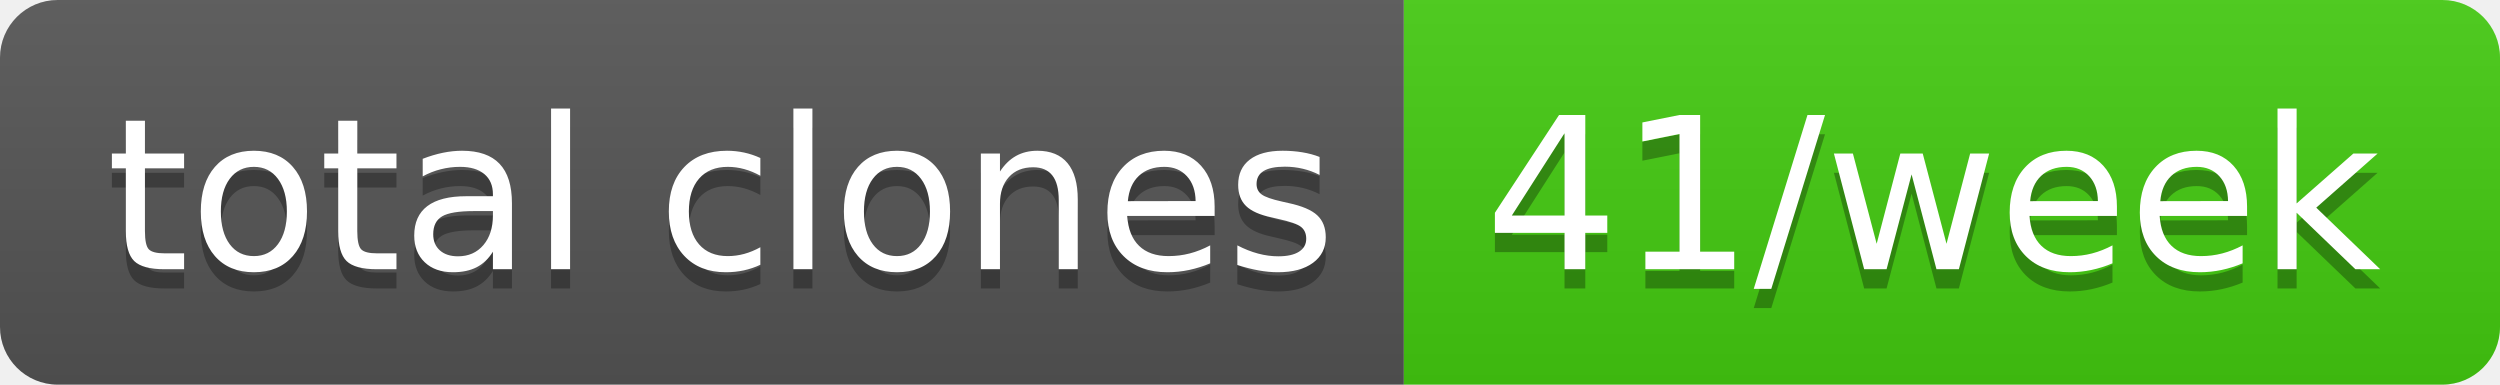
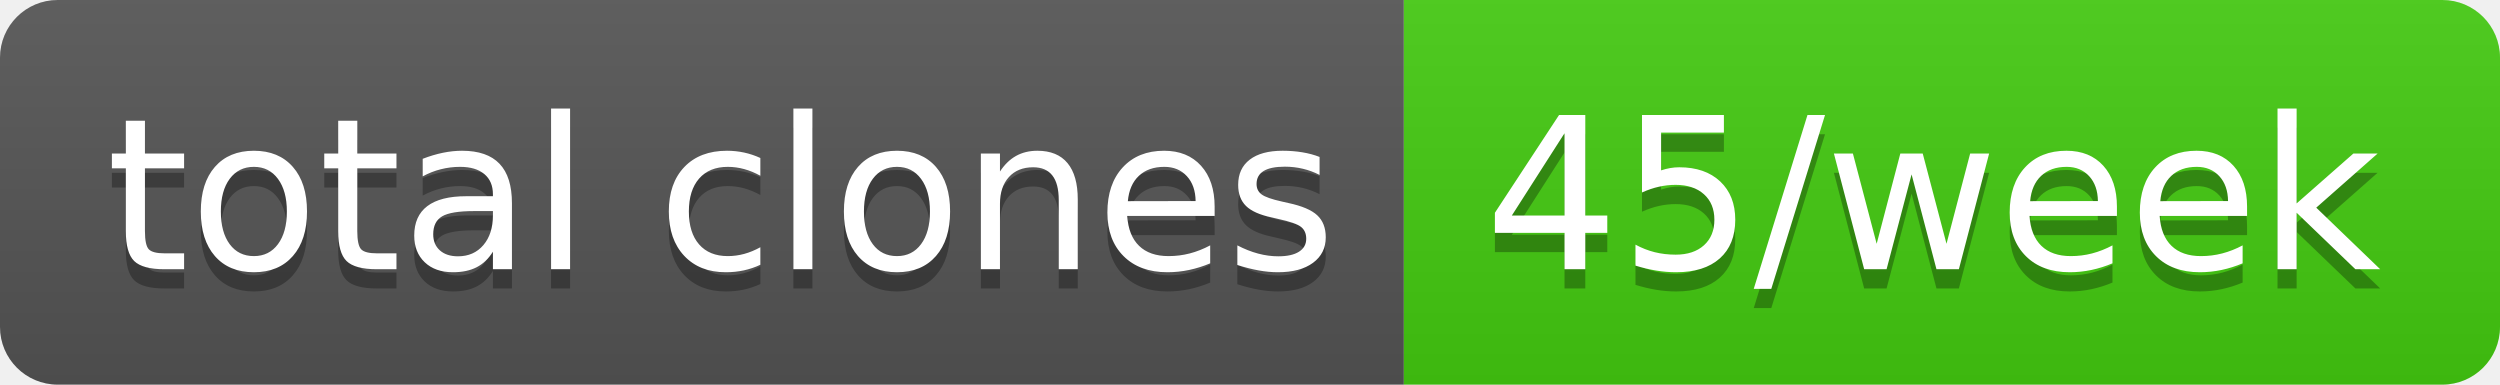
- <svg xmlns="http://www.w3.org/2000/svg" width="130" height="20" role="img" aria-label="total clones: 41/week">
+ <svg xmlns="http://www.w3.org/2000/svg" width="130" height="20" role="img" aria-label="total clones: 45/week">
  <linearGradient id="s" x2="0" y2="100%">
    <stop offset="0" stop-color="#bbb" stop-opacity=".1" />
    <stop offset="1" stop-opacity=".1" />
  </linearGradient>
  <clipPath id="r">
    <rect width="130" height="20" rx="3" fill="#fff" />
  </clipPath>
  <g clip-path="url(#r)">
    <rect width="73" height="20" fill="#555" />
    <rect x="73" width="57" height="20" fill="#4c1" />
    <rect width="130" height="20" fill="url(#s)" />
  </g>
  <g fill="#fff" text-anchor="middle" font-family="Verdana,Geneva,DejaVu Sans,sans-serif" text-rendering="geometricPrecision" font-size="110">
    <text aria-hidden="true" x="375" y="150" fill="#010101" fill-opacity=".3" transform="scale(.1)" textLength="630">total clones</text>
    <text x="375" y="140" transform="scale(.1)" fill="#fff" textLength="630">total clones</text>
-     <text aria-hidden="true" x="1005" y="150" fill="#010101" fill-opacity=".3" transform="scale(.1)" textLength="470">41/week</text>
-     <text x="1005" y="140" transform="scale(.1)" fill="#fff" textLength="470">41/week</text>
+     <text aria-hidden="true" x="1005" y="150" fill="#010101" fill-opacity=".3" transform="scale(.1)" textLength="470">45/week</text>
+     <text x="1005" y="140" transform="scale(.1)" fill="#fff" textLength="470">45/week</text>
  </g>
</svg>
